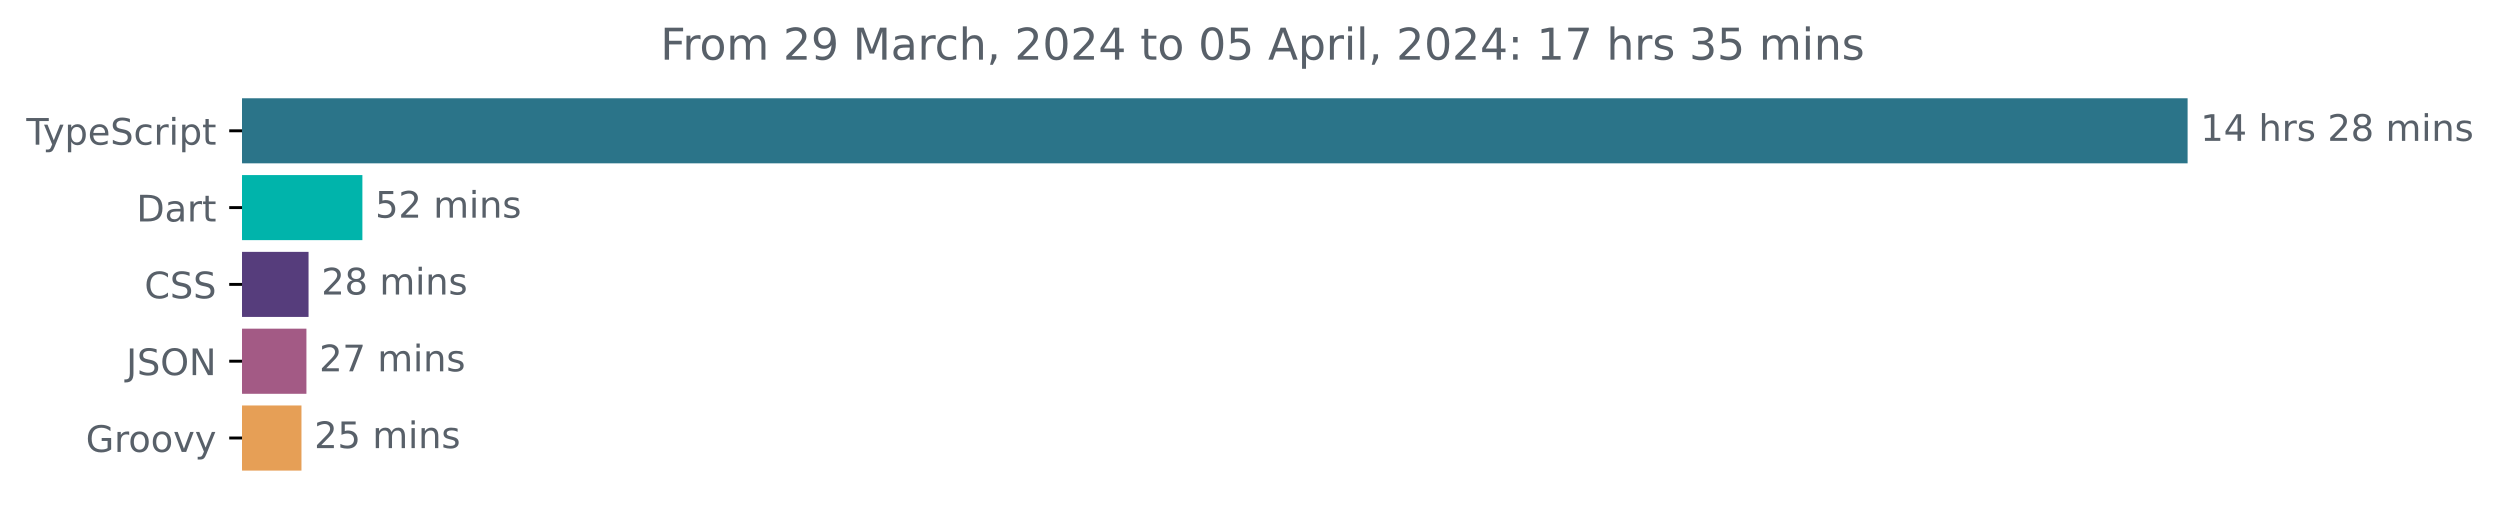
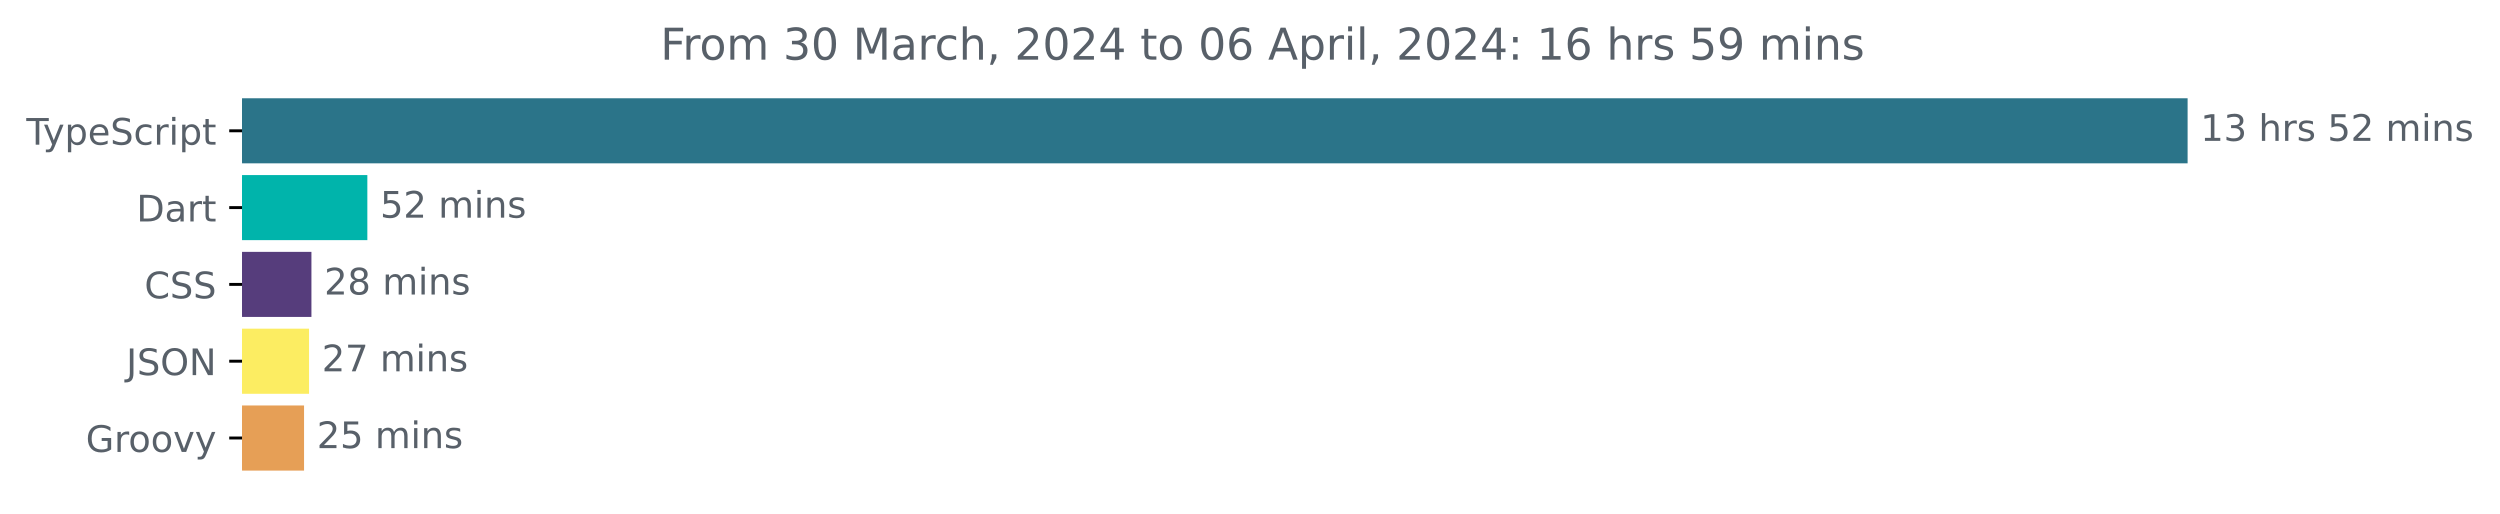
<svg xmlns="http://www.w3.org/2000/svg" xmlns:xlink="http://www.w3.org/1999/xlink" width="683.507pt" height="140.398pt" viewBox="0 0 683.507 140.398" version="1.1">
  <defs>
    <style type="text/css">*{stroke-linejoin: round; stroke-linecap: butt}</style>
  </defs>
  <g id="figure_1">
    <g id="patch_1">
      <path d="M -0 140.398  L 683.507 140.398  L 683.507 0  L -0 0  L -0 140.398  z " style="fill: none" />
    </g>
    <g id="axes_1">
      <g id="patch_2">
-         <path d="M 66.17 27.358  L 597.599 27.358  L 597.599 44.158  L 66.17 44.158  z " clip-path="url(#pd96c9b5296)" style="fill: #2b7489; stroke: #2b7489; stroke-linejoin: miter" />
+         <path d="M 66.17 27.358  L 597.599 27.358  L 597.599 44.158  L 66.17 44.158  z " clip-path="url(#pce2b84f6e0)" style="fill: #2b7489; stroke: #2b7489; stroke-linejoin: miter" />
      </g>
      <g id="patch_3">
-         <path d="M 66.17 48.358  L 98.578 48.358  L 98.578 65.158  L 66.17 65.158  z " clip-path="url(#pd96c9b5296)" style="fill: #00b4ab; stroke: #00b4ab; stroke-linejoin: miter" />
+         <path d="M 66.17 48.358  L 99.933 48.358  L 99.933 65.158  L 66.17 65.158  z " clip-path="url(#pce2b84f6e0)" style="fill: #00b4ab; stroke: #00b4ab; stroke-linejoin: miter" />
      </g>
      <g id="patch_4">
-         <path d="M 66.17 69.358  L 83.859 69.358  L 83.859 86.158  L 66.17 86.158  z " clip-path="url(#pd96c9b5296)" style="fill: #563d7c; stroke: #563d7c; stroke-linejoin: miter" />
+         <path d="M 66.17 69.358  L 84.646 69.358  L 84.646 86.158  L 66.17 86.158  z " clip-path="url(#pce2b84f6e0)" style="fill: #563d7c; stroke: #563d7c; stroke-linejoin: miter" />
      </g>
      <g id="patch_5">
-         <path d="M 66.17 90.358  L 83.278 90.358  L 83.278 107.158  L 66.17 107.158  z " clip-path="url(#pd96c9b5296)" style="fill: #a35a85; stroke: #a35a85; stroke-linejoin: miter" />
+         <path d="M 66.17 90.358  L 83.995 90.358  L 83.995 107.158  L 66.17 107.158  z " clip-path="url(#pce2b84f6e0)" style="fill: #fced62; stroke: #fced62; stroke-linejoin: miter" />
      </g>
      <g id="patch_6">
-         <path d="M 66.17 111.358  L 81.922 111.358  L 81.922 128.158  L 66.17 128.158  z " clip-path="url(#pd96c9b5296)" style="fill: #e69f56; stroke: #e69f56; stroke-linejoin: miter" />
+         <path d="M 66.17 111.358  L 82.629 111.358  L 82.629 128.158  L 66.17 128.158  z " clip-path="url(#pce2b84f6e0)" style="fill: #e69f56; stroke: #e69f56; stroke-linejoin: miter" />
      </g>
      <g id="matplotlib.axis_1" />
      <g id="matplotlib.axis_2">
        <g id="ytick_1">
          <g id="line2d_1">
            <defs>
-               <path id="mab1984b294" d="M 0 0  L -3.5 0  " style="stroke: #000000; stroke-width: 0.8" />
+               <path id="m38f7ca1fe2" d="M 0 0  L -3.5 0  " style="stroke: #000000; stroke-width: 0.8" />
            </defs>
            <g>
-               <use xlink:href="#mab1984b294" x="66.17" y="35.758" style="stroke: #000000; stroke-width: 0.8" />
+               <use xlink:href="#m38f7ca1fe2" x="66.17" y="35.758" style="stroke: #000000; stroke-width: 0.8" />
            </g>
          </g>
          <g id="text_1">
            <g style="fill: #586069" transform="translate(7.2 39.55734)scale(0.1 -0.1)">
              <defs>
                <path id="DejaVuSans-54" d="M -19 4666  L 3928 4666  L 3928 4134  L 2272 4134  L 2272 0  L 1638 0  L 1638 4134  L -19 4134  L -19 4666  z " transform="scale(0.015625)" />
                <path id="DejaVuSans-79" d="M 2059 -325  Q 1816 -950 1584 -1140  Q 1353 -1331 966 -1331  L 506 -1331  L 506 -850  L 844 -850  Q 1081 -850 1212 -737  Q 1344 -625 1503 -206  L 1606 56  L 191 3500  L 800 3500  L 1894 763  L 2988 3500  L 3597 3500  L 2059 -325  z " transform="scale(0.015625)" />
                <path id="DejaVuSans-70" d="M 1159 525  L 1159 -1331  L 581 -1331  L 581 3500  L 1159 3500  L 1159 2969  Q 1341 3281 1617 3432  Q 1894 3584 2278 3584  Q 2916 3584 3314 3078  Q 3713 2572 3713 1747  Q 3713 922 3314 415  Q 2916 -91 2278 -91  Q 1894 -91 1617 61  Q 1341 213 1159 525  z M 3116 1747  Q 3116 2381 2855 2742  Q 2594 3103 2138 3103  Q 1681 3103 1420 2742  Q 1159 2381 1159 1747  Q 1159 1113 1420 752  Q 1681 391 2138 391  Q 2594 391 2855 752  Q 3116 1113 3116 1747  z " transform="scale(0.015625)" />
                <path id="DejaVuSans-65" d="M 3597 1894  L 3597 1613  L 953 1613  Q 991 1019 1311 708  Q 1631 397 2203 397  Q 2534 397 2845 478  Q 3156 559 3463 722  L 3463 178  Q 3153 47 2828 -22  Q 2503 -91 2169 -91  Q 1331 -91 842 396  Q 353 884 353 1716  Q 353 2575 817 3079  Q 1281 3584 2069 3584  Q 2775 3584 3186 3129  Q 3597 2675 3597 1894  z M 3022 2063  Q 3016 2534 2758 2815  Q 2500 3097 2075 3097  Q 1594 3097 1305 2825  Q 1016 2553 972 2059  L 3022 2063  z " transform="scale(0.015625)" />
                <path id="DejaVuSans-53" d="M 3425 4513  L 3425 3897  Q 3066 4069 2747 4153  Q 2428 4238 2131 4238  Q 1616 4238 1336 4038  Q 1056 3838 1056 3469  Q 1056 3159 1242 3001  Q 1428 2844 1947 2747  L 2328 2669  Q 3034 2534 3370 2195  Q 3706 1856 3706 1288  Q 3706 609 3251 259  Q 2797 -91 1919 -91  Q 1588 -91 1214 -16  Q 841 59 441 206  L 441 856  Q 825 641 1194 531  Q 1563 422 1919 422  Q 2459 422 2753 634  Q 3047 847 3047 1241  Q 3047 1584 2836 1778  Q 2625 1972 2144 2069  L 1759 2144  Q 1053 2284 737 2584  Q 422 2884 422 3419  Q 422 4038 858 4394  Q 1294 4750 2059 4750  Q 2388 4750 2728 4690  Q 3069 4631 3425 4513  z " transform="scale(0.015625)" />
                <path id="DejaVuSans-63" d="M 3122 3366  L 3122 2828  Q 2878 2963 2633 3030  Q 2388 3097 2138 3097  Q 1578 3097 1268 2742  Q 959 2388 959 1747  Q 959 1106 1268 751  Q 1578 397 2138 397  Q 2388 397 2633 464  Q 2878 531 3122 666  L 3122 134  Q 2881 22 2623 -34  Q 2366 -91 2075 -91  Q 1284 -91 818 406  Q 353 903 353 1747  Q 353 2603 823 3093  Q 1294 3584 2113 3584  Q 2378 3584 2631 3529  Q 2884 3475 3122 3366  z " transform="scale(0.015625)" />
                <path id="DejaVuSans-72" d="M 2631 2963  Q 2534 3019 2420 3045  Q 2306 3072 2169 3072  Q 1681 3072 1420 2755  Q 1159 2438 1159 1844  L 1159 0  L 581 0  L 581 3500  L 1159 3500  L 1159 2956  Q 1341 3275 1631 3429  Q 1922 3584 2338 3584  Q 2397 3584 2469 3576  Q 2541 3569 2628 3553  L 2631 2963  z " transform="scale(0.015625)" />
                <path id="DejaVuSans-69" d="M 603 3500  L 1178 3500  L 1178 0  L 603 0  L 603 3500  z M 603 4863  L 1178 4863  L 1178 4134  L 603 4134  L 603 4863  z " transform="scale(0.015625)" />
                <path id="DejaVuSans-74" d="M 1172 4494  L 1172 3500  L 2356 3500  L 2356 3053  L 1172 3053  L 1172 1153  Q 1172 725 1289 603  Q 1406 481 1766 481  L 2356 481  L 2356 0  L 1766 0  Q 1100 0 847 248  Q 594 497 594 1153  L 594 3053  L 172 3053  L 172 3500  L 594 3500  L 594 4494  L 1172 4494  z " transform="scale(0.015625)" />
              </defs>
              <use xlink:href="#DejaVuSans-54" />
              <use xlink:href="#DejaVuSans-79" x="45.459" />
              <use xlink:href="#DejaVuSans-70" x="104.639" />
              <use xlink:href="#DejaVuSans-65" x="168.115" />
              <use xlink:href="#DejaVuSans-53" x="229.639" />
              <use xlink:href="#DejaVuSans-63" x="293.115" />
              <use xlink:href="#DejaVuSans-72" x="348.096" />
              <use xlink:href="#DejaVuSans-69" x="389.209" />
              <use xlink:href="#DejaVuSans-70" x="416.992" />
              <use xlink:href="#DejaVuSans-74" x="480.469" />
            </g>
          </g>
        </g>
        <g id="ytick_2">
          <g id="line2d_2">
            <g>
-               <use xlink:href="#mab1984b294" x="66.17" y="56.758" style="stroke: #000000; stroke-width: 0.8" />
+               <use xlink:href="#m38f7ca1fe2" x="66.17" y="56.758" style="stroke: #000000; stroke-width: 0.8" />
            </g>
          </g>
          <g id="text_2">
            <g style="fill: #586069" transform="translate(37.31094 60.55734)scale(0.1 -0.1)">
              <defs>
                <path id="DejaVuSans-44" d="M 1259 4147  L 1259 519  L 2022 519  Q 2988 519 3436 956  Q 3884 1394 3884 2338  Q 3884 3275 3436 3711  Q 2988 4147 2022 4147  L 1259 4147  z M 628 4666  L 1925 4666  Q 3281 4666 3915 4102  Q 4550 3538 4550 2338  Q 4550 1131 3912 565  Q 3275 0 1925 0  L 628 0  L 628 4666  z " transform="scale(0.015625)" />
                <path id="DejaVuSans-61" d="M 2194 1759  Q 1497 1759 1228 1600  Q 959 1441 959 1056  Q 959 750 1161 570  Q 1363 391 1709 391  Q 2188 391 2477 730  Q 2766 1069 2766 1631  L 2766 1759  L 2194 1759  z M 3341 1997  L 3341 0  L 2766 0  L 2766 531  Q 2569 213 2275 61  Q 1981 -91 1556 -91  Q 1019 -91 701 211  Q 384 513 384 1019  Q 384 1609 779 1909  Q 1175 2209 1959 2209  L 2766 2209  L 2766 2266  Q 2766 2663 2505 2880  Q 2244 3097 1772 3097  Q 1472 3097 1187 3025  Q 903 2953 641 2809  L 641 3341  Q 956 3463 1253 3523  Q 1550 3584 1831 3584  Q 2591 3584 2966 3190  Q 3341 2797 3341 1997  z " transform="scale(0.015625)" />
              </defs>
              <use xlink:href="#DejaVuSans-44" />
              <use xlink:href="#DejaVuSans-61" x="77.002" />
              <use xlink:href="#DejaVuSans-72" x="138.281" />
              <use xlink:href="#DejaVuSans-74" x="179.395" />
            </g>
          </g>
        </g>
        <g id="ytick_3">
          <g id="line2d_3">
            <g>
-               <use xlink:href="#mab1984b294" x="66.17" y="77.758" style="stroke: #000000; stroke-width: 0.8" />
+               <use xlink:href="#m38f7ca1fe2" x="66.17" y="77.758" style="stroke: #000000; stroke-width: 0.8" />
            </g>
          </g>
          <g id="text_3">
            <g style="fill: #586069" transform="translate(39.49063 81.55734)scale(0.1 -0.1)">
              <defs>
                <path id="DejaVuSans-43" d="M 4122 4306  L 4122 3641  Q 3803 3938 3442 4084  Q 3081 4231 2675 4231  Q 1875 4231 1450 3742  Q 1025 3253 1025 2328  Q 1025 1406 1450 917  Q 1875 428 2675 428  Q 3081 428 3442 575  Q 3803 722 4122 1019  L 4122 359  Q 3791 134 3420 21  Q 3050 -91 2638 -91  Q 1578 -91 968 557  Q 359 1206 359 2328  Q 359 3453 968 4101  Q 1578 4750 2638 4750  Q 3056 4750 3426 4639  Q 3797 4528 4122 4306  z " transform="scale(0.015625)" />
              </defs>
              <use xlink:href="#DejaVuSans-43" />
              <use xlink:href="#DejaVuSans-53" x="69.824" />
              <use xlink:href="#DejaVuSans-53" x="133.301" />
            </g>
          </g>
        </g>
        <g id="ytick_4">
          <g id="line2d_4">
            <g>
-               <use xlink:href="#mab1984b294" x="66.17" y="98.758" style="stroke: #000000; stroke-width: 0.8" />
+               <use xlink:href="#m38f7ca1fe2" x="66.17" y="98.758" style="stroke: #000000; stroke-width: 0.8" />
            </g>
          </g>
          <g id="text_4">
            <g style="fill: #586069" transform="translate(34.51875 102.5573)scale(0.1 -0.1)">
              <defs>
                <path id="DejaVuSans-4a" d="M 628 4666  L 1259 4666  L 1259 325  Q 1259 -519 939 -900  Q 619 -1281 -91 -1281  L -331 -1281  L -331 -750  L -134 -750  Q 284 -750 456 -515  Q 628 -281 628 325  L 628 4666  z " transform="scale(0.015625)" />
                <path id="DejaVuSans-4f" d="M 2522 4238  Q 1834 4238 1429 3725  Q 1025 3213 1025 2328  Q 1025 1447 1429 934  Q 1834 422 2522 422  Q 3209 422 3611 934  Q 4013 1447 4013 2328  Q 4013 3213 3611 3725  Q 3209 4238 2522 4238  z M 2522 4750  Q 3503 4750 4090 4092  Q 4678 3434 4678 2328  Q 4678 1225 4090 567  Q 3503 -91 2522 -91  Q 1538 -91 948 565  Q 359 1222 359 2328  Q 359 3434 948 4092  Q 1538 4750 2522 4750  z " transform="scale(0.015625)" />
                <path id="DejaVuSans-4e" d="M 628 4666  L 1478 4666  L 3547 763  L 3547 4666  L 4159 4666  L 4159 0  L 3309 0  L 1241 3903  L 1241 0  L 628 0  L 628 4666  z " transform="scale(0.015625)" />
              </defs>
              <use xlink:href="#DejaVuSans-4a" />
              <use xlink:href="#DejaVuSans-53" x="29.492" />
              <use xlink:href="#DejaVuSans-4f" x="92.969" />
              <use xlink:href="#DejaVuSans-4e" x="171.68" />
            </g>
          </g>
        </g>
        <g id="ytick_5">
          <g id="line2d_5">
            <g>
-               <use xlink:href="#mab1984b294" x="66.17" y="119.758" style="stroke: #000000; stroke-width: 0.8" />
+               <use xlink:href="#m38f7ca1fe2" x="66.17" y="119.758" style="stroke: #000000; stroke-width: 0.8" />
            </g>
          </g>
          <g id="text_5">
            <g style="fill: #586069" transform="translate(23.46094 123.5573)scale(0.1 -0.1)">
              <defs>
                <path id="DejaVuSans-47" d="M 3809 666  L 3809 1919  L 2778 1919  L 2778 2438  L 4434 2438  L 4434 434  Q 4069 175 3628 42  Q 3188 -91 2688 -91  Q 1594 -91 976 548  Q 359 1188 359 2328  Q 359 3472 976 4111  Q 1594 4750 2688 4750  Q 3144 4750 3555 4637  Q 3966 4525 4313 4306  L 4313 3634  Q 3963 3931 3569 4081  Q 3175 4231 2741 4231  Q 1884 4231 1454 3753  Q 1025 3275 1025 2328  Q 1025 1384 1454 906  Q 1884 428 2741 428  Q 3075 428 3337 486  Q 3600 544 3809 666  z " transform="scale(0.015625)" />
                <path id="DejaVuSans-6f" d="M 1959 3097  Q 1497 3097 1228 2736  Q 959 2375 959 1747  Q 959 1119 1226 758  Q 1494 397 1959 397  Q 2419 397 2687 759  Q 2956 1122 2956 1747  Q 2956 2369 2687 2733  Q 2419 3097 1959 3097  z M 1959 3584  Q 2709 3584 3137 3096  Q 3566 2609 3566 1747  Q 3566 888 3137 398  Q 2709 -91 1959 -91  Q 1206 -91 779 398  Q 353 888 353 1747  Q 353 2609 779 3096  Q 1206 3584 1959 3584  z " transform="scale(0.015625)" />
                <path id="DejaVuSans-76" d="M 191 3500  L 800 3500  L 1894 563  L 2988 3500  L 3597 3500  L 2284 0  L 1503 0  L 191 3500  z " transform="scale(0.015625)" />
              </defs>
              <use xlink:href="#DejaVuSans-47" />
              <use xlink:href="#DejaVuSans-72" x="77.49" />
              <use xlink:href="#DejaVuSans-6f" x="116.354" />
              <use xlink:href="#DejaVuSans-6f" x="177.535" />
              <use xlink:href="#DejaVuSans-76" x="238.717" />
              <use xlink:href="#DejaVuSans-79" x="297.896" />
            </g>
          </g>
        </g>
      </g>
      <g id="text_6">
        <g style="fill: #586069" transform="translate(601.5989 38.5175)scale(0.1 -0.1)">
          <defs>
            <path id="DejaVuSans-31" d="M 794 531  L 1825 531  L 1825 4091  L 703 3866  L 703 4441  L 1819 4666  L 2450 4666  L 2450 531  L 3481 531  L 3481 0  L 794 0  L 794 531  z " transform="scale(0.015625)" />
-             <path id="DejaVuSans-34" d="M 2419 4116  L 825 1625  L 2419 1625  L 2419 4116  z M 2253 4666  L 3047 4666  L 3047 1625  L 3713 1625  L 3713 1100  L 3047 1100  L 3047 0  L 2419 0  L 2419 1100  L 313 1100  L 313 1709  L 2253 4666  z " transform="scale(0.015625)" />
+             <path id="DejaVuSans-33" d="M 2597 2516  Q 3050 2419 3304 2112  Q 3559 1806 3559 1356  Q 3559 666 3084 287  Q 2609 -91 1734 -91  Q 1441 -91 1130 -33  Q 819 25 488 141  L 488 750  Q 750 597 1062 519  Q 1375 441 1716 441  Q 2309 441 2620 675  Q 2931 909 2931 1356  Q 2931 1769 2642 2001  Q 2353 2234 1838 2234  L 1294 2234  L 1294 2753  L 1863 2753  Q 2328 2753 2575 2939  Q 2822 3125 2822 3475  Q 2822 3834 2567 4026  Q 2313 4219 1838 4219  Q 1578 4219 1281 4162  Q 984 4106 628 3988  L 628 4550  Q 988 4650 1302 4700  Q 1616 4750 1894 4750  Q 2613 4750 3031 4423  Q 3450 4097 3450 3541  Q 3450 3153 3228 2886  Q 3006 2619 2597 2516  z " transform="scale(0.015625)" />
            <path id="DejaVuSans-20" transform="scale(0.015625)" />
            <path id="DejaVuSans-68" d="M 3513 2113  L 3513 0  L 2938 0  L 2938 2094  Q 2938 2591 2744 2837  Q 2550 3084 2163 3084  Q 1697 3084 1428 2787  Q 1159 2491 1159 1978  L 1159 0  L 581 0  L 581 4863  L 1159 4863  L 1159 2956  Q 1366 3272 1645 3428  Q 1925 3584 2291 3584  Q 2894 3584 3203 3211  Q 3513 2838 3513 2113  z " transform="scale(0.015625)" />
            <path id="DejaVuSans-73" d="M 2834 3397  L 2834 2853  Q 2591 2978 2328 3040  Q 2066 3103 1784 3103  Q 1356 3103 1142 2972  Q 928 2841 928 2578  Q 928 2378 1081 2264  Q 1234 2150 1697 2047  L 1894 2003  Q 2506 1872 2764 1633  Q 3022 1394 3022 966  Q 3022 478 2636 193  Q 2250 -91 1575 -91  Q 1294 -91 989 -36  Q 684 19 347 128  L 347 722  Q 666 556 975 473  Q 1284 391 1588 391  Q 1994 391 2212 530  Q 2431 669 2431 922  Q 2431 1156 2273 1281  Q 2116 1406 1581 1522  L 1381 1569  Q 847 1681 609 1914  Q 372 2147 372 2553  Q 372 3047 722 3315  Q 1072 3584 1716 3584  Q 2034 3584 2315 3537  Q 2597 3491 2834 3397  z " transform="scale(0.015625)" />
+             <path id="DejaVuSans-35" d="M 691 4666  L 3169 4666  L 3169 4134  L 1269 4134  L 1269 2991  Q 1406 3038 1543 3061  Q 1681 3084 1819 3084  Q 2600 3084 3056 2656  Q 3513 2228 3513 1497  Q 3513 744 3044 326  Q 2575 -91 1722 -91  Q 1428 -91 1123 -41  Q 819 9 494 109  L 494 744  Q 775 591 1075 516  Q 1375 441 1709 441  Q 2250 441 2565 725  Q 2881 1009 2881 1497  Q 2881 1984 2565 2268  Q 2250 2553 1709 2553  Q 1456 2553 1204 2497  Q 953 2441 691 2322  L 691 4666  z " transform="scale(0.015625)" />
            <path id="DejaVuSans-32" d="M 1228 531  L 3431 531  L 3431 0  L 469 0  L 469 531  Q 828 903 1448 1529  Q 2069 2156 2228 2338  Q 2531 2678 2651 2914  Q 2772 3150 2772 3378  Q 2772 3750 2511 3984  Q 2250 4219 1831 4219  Q 1534 4219 1204 4116  Q 875 4013 500 3803  L 500 4441  Q 881 4594 1212 4672  Q 1544 4750 1819 4750  Q 2544 4750 2975 4387  Q 3406 4025 3406 3419  Q 3406 3131 3298 2873  Q 3191 2616 2906 2266  Q 2828 2175 2409 1742  Q 1991 1309 1228 531  z " transform="scale(0.015625)" />
-             <path id="DejaVuSans-38" d="M 2034 2216  Q 1584 2216 1326 1975  Q 1069 1734 1069 1313  Q 1069 891 1326 650  Q 1584 409 2034 409  Q 2484 409 2743 651  Q 3003 894 3003 1313  Q 3003 1734 2745 1975  Q 2488 2216 2034 2216  z M 1403 2484  Q 997 2584 770 2862  Q 544 3141 544 3541  Q 544 4100 942 4425  Q 1341 4750 2034 4750  Q 2731 4750 3128 4425  Q 3525 4100 3525 3541  Q 3525 3141 3298 2862  Q 3072 2584 2669 2484  Q 3125 2378 3379 2068  Q 3634 1759 3634 1313  Q 3634 634 3220 271  Q 2806 -91 2034 -91  Q 1263 -91 848 271  Q 434 634 434 1313  Q 434 1759 690 2068  Q 947 2378 1403 2484  z M 1172 3481  Q 1172 3119 1398 2916  Q 1625 2713 2034 2713  Q 2441 2713 2670 2916  Q 2900 3119 2900 3481  Q 2900 3844 2670 4047  Q 2441 4250 2034 4250  Q 1625 4250 1398 4047  Q 1172 3844 1172 3481  z " transform="scale(0.015625)" />
            <path id="DejaVuSans-6d" d="M 3328 2828  Q 3544 3216 3844 3400  Q 4144 3584 4550 3584  Q 5097 3584 5394 3201  Q 5691 2819 5691 2113  L 5691 0  L 5113 0  L 5113 2094  Q 5113 2597 4934 2840  Q 4756 3084 4391 3084  Q 3944 3084 3684 2787  Q 3425 2491 3425 1978  L 3425 0  L 2847 0  L 2847 2094  Q 2847 2600 2669 2842  Q 2491 3084 2119 3084  Q 1678 3084 1418 2786  Q 1159 2488 1159 1978  L 1159 0  L 581 0  L 581 3500  L 1159 3500  L 1159 2956  Q 1356 3278 1631 3431  Q 1906 3584 2284 3584  Q 2666 3584 2933 3390  Q 3200 3197 3328 2828  z " transform="scale(0.015625)" />
            <path id="DejaVuSans-6e" d="M 3513 2113  L 3513 0  L 2938 0  L 2938 2094  Q 2938 2591 2744 2837  Q 2550 3084 2163 3084  Q 1697 3084 1428 2787  Q 1159 2491 1159 1978  L 1159 0  L 581 0  L 581 3500  L 1159 3500  L 1159 2956  Q 1366 3272 1645 3428  Q 1925 3584 2291 3584  Q 2894 3584 3203 3211  Q 3513 2838 3513 2113  z " transform="scale(0.015625)" />
          </defs>
          <use xlink:href="#DejaVuSans-31" />
-           <use xlink:href="#DejaVuSans-34" x="63.623" />
+           <use xlink:href="#DejaVuSans-33" x="63.623" />
          <use xlink:href="#DejaVuSans-20" x="127.246" />
          <use xlink:href="#DejaVuSans-68" x="159.033" />
          <use xlink:href="#DejaVuSans-72" x="222.412" />
          <use xlink:href="#DejaVuSans-73" x="263.525" />
          <use xlink:href="#DejaVuSans-20" x="315.625" />
-           <use xlink:href="#DejaVuSans-32" x="347.412" />
-           <use xlink:href="#DejaVuSans-38" x="411.035" />
+           <use xlink:href="#DejaVuSans-35" x="347.412" />
+           <use xlink:href="#DejaVuSans-32" x="411.035" />
          <use xlink:href="#DejaVuSans-20" x="474.658" />
          <use xlink:href="#DejaVuSans-6d" x="506.445" />
          <use xlink:href="#DejaVuSans-69" x="603.857" />
          <use xlink:href="#DejaVuSans-6e" x="631.641" />
          <use xlink:href="#DejaVuSans-73" x="695.02" />
        </g>
      </g>
      <g id="text_7">
-         <g style="fill: #586069" transform="translate(102.5776 59.5175)scale(0.1 -0.1)">
-           <defs>
-             <path id="DejaVuSans-35" d="M 691 4666  L 3169 4666  L 3169 4134  L 1269 4134  L 1269 2991  Q 1406 3038 1543 3061  Q 1681 3084 1819 3084  Q 2600 3084 3056 2656  Q 3513 2228 3513 1497  Q 3513 744 3044 326  Q 2575 -91 1722 -91  Q 1428 -91 1123 -41  Q 819 9 494 109  L 494 744  Q 775 591 1075 516  Q 1375 441 1709 441  Q 2250 441 2565 725  Q 2881 1009 2881 1497  Q 2881 1984 2565 2268  Q 2250 2553 1709 2553  Q 1456 2553 1204 2497  Q 953 2441 691 2322  L 691 4666  z " transform="scale(0.015625)" />
-           </defs>
+         <g style="fill: #586069" transform="translate(103.9335 59.5175)scale(0.1 -0.1)">
          <use xlink:href="#DejaVuSans-35" />
          <use xlink:href="#DejaVuSans-32" x="63.623" />
          <use xlink:href="#DejaVuSans-20" x="127.246" />
          <use xlink:href="#DejaVuSans-6d" x="159.033" />
          <use xlink:href="#DejaVuSans-69" x="256.445" />
          <use xlink:href="#DejaVuSans-6e" x="284.229" />
          <use xlink:href="#DejaVuSans-73" x="347.607" />
        </g>
      </g>
      <g id="text_8">
-         <g style="fill: #586069" transform="translate(87.85878 80.5175)scale(0.1 -0.1)">
+         <g style="fill: #586069" transform="translate(88.64573 80.5175)scale(0.1 -0.1)">
+           <defs>
+             <path id="DejaVuSans-38" d="M 2034 2216  Q 1584 2216 1326 1975  Q 1069 1734 1069 1313  Q 1069 891 1326 650  Q 1584 409 2034 409  Q 2484 409 2743 651  Q 3003 894 3003 1313  Q 3003 1734 2745 1975  Q 2488 2216 2034 2216  z M 1403 2484  Q 997 2584 770 2862  Q 544 3141 544 3541  Q 544 4100 942 4425  Q 1341 4750 2034 4750  Q 2731 4750 3128 4425  Q 3525 4100 3525 3541  Q 3525 3141 3298 2862  Q 3072 2584 2669 2484  Q 3125 2378 3379 2068  Q 3634 1759 3634 1313  Q 3634 634 3220 271  Q 2806 -91 2034 -91  Q 1263 -91 848 271  Q 434 634 434 1313  Q 434 1759 690 2068  Q 947 2378 1403 2484  z M 1172 3481  Q 1172 3119 1398 2916  Q 1625 2713 2034 2713  Q 2441 2713 2670 2916  Q 2900 3119 2900 3481  Q 2900 3844 2670 4047  Q 2441 4250 2034 4250  Q 1625 4250 1398 4047  Q 1172 3844 1172 3481  z " transform="scale(0.015625)" />
+           </defs>
          <use xlink:href="#DejaVuSans-32" />
          <use xlink:href="#DejaVuSans-38" x="63.623" />
          <use xlink:href="#DejaVuSans-20" x="127.246" />
          <use xlink:href="#DejaVuSans-6d" x="159.033" />
          <use xlink:href="#DejaVuSans-69" x="256.445" />
          <use xlink:href="#DejaVuSans-6e" x="284.229" />
          <use xlink:href="#DejaVuSans-73" x="347.607" />
        </g>
      </g>
      <g id="text_9">
-         <g style="fill: #586069" transform="translate(87.27777 101.5175)scale(0.1 -0.1)">
+         <g style="fill: #586069" transform="translate(87.99519 101.5175)scale(0.1 -0.1)">
          <defs>
            <path id="DejaVuSans-37" d="M 525 4666  L 3525 4666  L 3525 4397  L 1831 0  L 1172 0  L 2766 4134  L 525 4134  L 525 4666  z " transform="scale(0.015625)" />
          </defs>
          <use xlink:href="#DejaVuSans-32" />
          <use xlink:href="#DejaVuSans-37" x="63.623" />
          <use xlink:href="#DejaVuSans-20" x="127.246" />
          <use xlink:href="#DejaVuSans-6d" x="159.033" />
          <use xlink:href="#DejaVuSans-69" x="256.445" />
          <use xlink:href="#DejaVuSans-6e" x="284.229" />
          <use xlink:href="#DejaVuSans-73" x="347.607" />
        </g>
      </g>
      <g id="text_10">
-         <g style="fill: #586069" transform="translate(85.92208 122.5175)scale(0.1 -0.1)">
+         <g style="fill: #586069" transform="translate(86.62905 122.5175)scale(0.1 -0.1)">
          <use xlink:href="#DejaVuSans-32" />
          <use xlink:href="#DejaVuSans-35" x="63.623" />
          <use xlink:href="#DejaVuSans-20" x="127.246" />
          <use xlink:href="#DejaVuSans-6d" x="159.033" />
          <use xlink:href="#DejaVuSans-69" x="256.445" />
          <use xlink:href="#DejaVuSans-6e" x="284.229" />
          <use xlink:href="#DejaVuSans-73" x="347.607" />
        </g>
      </g>
      <g id="text_11">
        <g style="fill: #586069" transform="translate(180.5584 16.31812)scale(0.12 -0.12)">
          <defs>
            <path id="DejaVuSans-46" d="M 628 4666  L 3309 4666  L 3309 4134  L 1259 4134  L 1259 2759  L 3109 2759  L 3109 2228  L 1259 2228  L 1259 0  L 628 0  L 628 4666  z " transform="scale(0.015625)" />
-             <path id="DejaVuSans-39" d="M 703 97  L 703 672  Q 941 559 1184 500  Q 1428 441 1663 441  Q 2288 441 2617 861  Q 2947 1281 2994 2138  Q 2813 1869 2534 1725  Q 2256 1581 1919 1581  Q 1219 1581 811 2004  Q 403 2428 403 3163  Q 403 3881 828 4315  Q 1253 4750 1959 4750  Q 2769 4750 3195 4129  Q 3622 3509 3622 2328  Q 3622 1225 3098 567  Q 2575 -91 1691 -91  Q 1453 -91 1209 -44  Q 966 3 703 97  z M 1959 2075  Q 2384 2075 2632 2365  Q 2881 2656 2881 3163  Q 2881 3666 2632 3958  Q 2384 4250 1959 4250  Q 1534 4250 1286 3958  Q 1038 3666 1038 3163  Q 1038 2656 1286 2365  Q 1534 2075 1959 2075  z " transform="scale(0.015625)" />
+             <path id="DejaVuSans-30" d="M 2034 4250  Q 1547 4250 1301 3770  Q 1056 3291 1056 2328  Q 1056 1369 1301 889  Q 1547 409 2034 409  Q 2525 409 2770 889  Q 3016 1369 3016 2328  Q 3016 3291 2770 3770  Q 2525 4250 2034 4250  z M 2034 4750  Q 2819 4750 3233 4129  Q 3647 3509 3647 2328  Q 3647 1150 3233 529  Q 2819 -91 2034 -91  Q 1250 -91 836 529  Q 422 1150 422 2328  Q 422 3509 836 4129  Q 1250 4750 2034 4750  z " transform="scale(0.015625)" />
            <path id="DejaVuSans-4d" d="M 628 4666  L 1569 4666  L 2759 1491  L 3956 4666  L 4897 4666  L 4897 0  L 4281 0  L 4281 4097  L 3078 897  L 2444 897  L 1241 4097  L 1241 0  L 628 0  L 628 4666  z " transform="scale(0.015625)" />
            <path id="DejaVuSans-2c" d="M 750 794  L 1409 794  L 1409 256  L 897 -744  L 494 -744  L 750 256  L 750 794  z " transform="scale(0.015625)" />
-             <path id="DejaVuSans-30" d="M 2034 4250  Q 1547 4250 1301 3770  Q 1056 3291 1056 2328  Q 1056 1369 1301 889  Q 1547 409 2034 409  Q 2525 409 2770 889  Q 3016 1369 3016 2328  Q 3016 3291 2770 3770  Q 2525 4250 2034 4250  z M 2034 4750  Q 2819 4750 3233 4129  Q 3647 3509 3647 2328  Q 3647 1150 3233 529  Q 2819 -91 2034 -91  Q 1250 -91 836 529  Q 422 1150 422 2328  Q 422 3509 836 4129  Q 1250 4750 2034 4750  z " transform="scale(0.015625)" />
+             <path id="DejaVuSans-34" d="M 2419 4116  L 825 1625  L 2419 1625  L 2419 4116  z M 2253 4666  L 3047 4666  L 3047 1625  L 3713 1625  L 3713 1100  L 3047 1100  L 3047 0  L 2419 0  L 2419 1100  L 313 1100  L 313 1709  L 2253 4666  z " transform="scale(0.015625)" />
+             <path id="DejaVuSans-36" d="M 2113 2584  Q 1688 2584 1439 2293  Q 1191 2003 1191 1497  Q 1191 994 1439 701  Q 1688 409 2113 409  Q 2538 409 2786 701  Q 3034 994 3034 1497  Q 3034 2003 2786 2293  Q 2538 2584 2113 2584  z M 3366 4563  L 3366 3988  Q 3128 4100 2886 4159  Q 2644 4219 2406 4219  Q 1781 4219 1451 3797  Q 1122 3375 1075 2522  Q 1259 2794 1537 2939  Q 1816 3084 2150 3084  Q 2853 3084 3261 2657  Q 3669 2231 3669 1497  Q 3669 778 3244 343  Q 2819 -91 2113 -91  Q 1303 -91 875 529  Q 447 1150 447 2328  Q 447 3434 972 4092  Q 1497 4750 2381 4750  Q 2619 4750 2861 4703  Q 3103 4656 3366 4563  z " transform="scale(0.015625)" />
            <path id="DejaVuSans-41" d="M 2188 4044  L 1331 1722  L 3047 1722  L 2188 4044  z M 1831 4666  L 2547 4666  L 4325 0  L 3669 0  L 3244 1197  L 1141 1197  L 716 0  L 50 0  L 1831 4666  z " transform="scale(0.015625)" />
            <path id="DejaVuSans-6c" d="M 603 4863  L 1178 4863  L 1178 0  L 603 0  L 603 4863  z " transform="scale(0.015625)" />
            <path id="DejaVuSans-3a" d="M 750 794  L 1409 794  L 1409 0  L 750 0  L 750 794  z M 750 3309  L 1409 3309  L 1409 2516  L 750 2516  L 750 3309  z " transform="scale(0.015625)" />
-             <path id="DejaVuSans-33" d="M 2597 2516  Q 3050 2419 3304 2112  Q 3559 1806 3559 1356  Q 3559 666 3084 287  Q 2609 -91 1734 -91  Q 1441 -91 1130 -33  Q 819 25 488 141  L 488 750  Q 750 597 1062 519  Q 1375 441 1716 441  Q 2309 441 2620 675  Q 2931 909 2931 1356  Q 2931 1769 2642 2001  Q 2353 2234 1838 2234  L 1294 2234  L 1294 2753  L 1863 2753  Q 2328 2753 2575 2939  Q 2822 3125 2822 3475  Q 2822 3834 2567 4026  Q 2313 4219 1838 4219  Q 1578 4219 1281 4162  Q 984 4106 628 3988  L 628 4550  Q 988 4650 1302 4700  Q 1616 4750 1894 4750  Q 2613 4750 3031 4423  Q 3450 4097 3450 3541  Q 3450 3153 3228 2886  Q 3006 2619 2597 2516  z " transform="scale(0.015625)" />
+             <path id="DejaVuSans-39" d="M 703 97  L 703 672  Q 941 559 1184 500  Q 1428 441 1663 441  Q 2288 441 2617 861  Q 2947 1281 2994 2138  Q 2813 1869 2534 1725  Q 2256 1581 1919 1581  Q 1219 1581 811 2004  Q 403 2428 403 3163  Q 403 3881 828 4315  Q 1253 4750 1959 4750  Q 2769 4750 3195 4129  Q 3622 3509 3622 2328  Q 3622 1225 3098 567  Q 2575 -91 1691 -91  Q 1453 -91 1209 -44  Q 966 3 703 97  z M 1959 2075  Q 2384 2075 2632 2365  Q 2881 2656 2881 3163  Q 2881 3666 2632 3958  Q 2384 4250 1959 4250  Q 1534 4250 1286 3958  Q 1038 3666 1038 3163  Q 1038 2656 1286 2365  Q 1534 2075 1959 2075  z " transform="scale(0.015625)" />
          </defs>
          <use xlink:href="#DejaVuSans-46" />
          <use xlink:href="#DejaVuSans-72" x="50.27" />
          <use xlink:href="#DejaVuSans-6f" x="89.133" />
          <use xlink:href="#DejaVuSans-6d" x="150.314" />
          <use xlink:href="#DejaVuSans-20" x="247.727" />
-           <use xlink:href="#DejaVuSans-32" x="279.514" />
-           <use xlink:href="#DejaVuSans-39" x="343.137" />
+           <use xlink:href="#DejaVuSans-33" x="279.514" />
+           <use xlink:href="#DejaVuSans-30" x="343.137" />
          <use xlink:href="#DejaVuSans-20" x="406.76" />
          <use xlink:href="#DejaVuSans-4d" x="438.547" />
          <use xlink:href="#DejaVuSans-61" x="524.826" />
          <use xlink:href="#DejaVuSans-72" x="586.105" />
          <use xlink:href="#DejaVuSans-63" x="624.969" />
          <use xlink:href="#DejaVuSans-68" x="679.949" />
          <use xlink:href="#DejaVuSans-2c" x="743.328" />
          <use xlink:href="#DejaVuSans-20" x="775.115" />
          <use xlink:href="#DejaVuSans-32" x="806.902" />
          <use xlink:href="#DejaVuSans-30" x="870.525" />
          <use xlink:href="#DejaVuSans-32" x="934.148" />
          <use xlink:href="#DejaVuSans-34" x="997.771" />
          <use xlink:href="#DejaVuSans-20" x="1061.395" />
          <use xlink:href="#DejaVuSans-74" x="1093.182" />
          <use xlink:href="#DejaVuSans-6f" x="1132.391" />
          <use xlink:href="#DejaVuSans-20" x="1193.572" />
          <use xlink:href="#DejaVuSans-30" x="1225.359" />
-           <use xlink:href="#DejaVuSans-35" x="1288.982" />
+           <use xlink:href="#DejaVuSans-36" x="1288.982" />
          <use xlink:href="#DejaVuSans-20" x="1352.605" />
          <use xlink:href="#DejaVuSans-41" x="1384.393" />
          <use xlink:href="#DejaVuSans-70" x="1452.801" />
          <use xlink:href="#DejaVuSans-72" x="1516.277" />
          <use xlink:href="#DejaVuSans-69" x="1557.391" />
          <use xlink:href="#DejaVuSans-6c" x="1585.174" />
          <use xlink:href="#DejaVuSans-2c" x="1612.957" />
          <use xlink:href="#DejaVuSans-20" x="1644.744" />
          <use xlink:href="#DejaVuSans-32" x="1676.531" />
          <use xlink:href="#DejaVuSans-30" x="1740.154" />
          <use xlink:href="#DejaVuSans-32" x="1803.777" />
          <use xlink:href="#DejaVuSans-34" x="1867.4" />
          <use xlink:href="#DejaVuSans-3a" x="1931.023" />
          <use xlink:href="#DejaVuSans-20" x="1964.715" />
          <use xlink:href="#DejaVuSans-31" x="1996.502" />
-           <use xlink:href="#DejaVuSans-37" x="2060.125" />
+           <use xlink:href="#DejaVuSans-36" x="2060.125" />
          <use xlink:href="#DejaVuSans-20" x="2123.748" />
          <use xlink:href="#DejaVuSans-68" x="2155.535" />
          <use xlink:href="#DejaVuSans-72" x="2218.914" />
          <use xlink:href="#DejaVuSans-73" x="2260.027" />
          <use xlink:href="#DejaVuSans-20" x="2312.127" />
-           <use xlink:href="#DejaVuSans-33" x="2343.914" />
-           <use xlink:href="#DejaVuSans-35" x="2407.537" />
+           <use xlink:href="#DejaVuSans-35" x="2343.914" />
+           <use xlink:href="#DejaVuSans-39" x="2407.537" />
          <use xlink:href="#DejaVuSans-20" x="2471.16" />
          <use xlink:href="#DejaVuSans-6d" x="2502.947" />
          <use xlink:href="#DejaVuSans-69" x="2600.359" />
          <use xlink:href="#DejaVuSans-6e" x="2628.143" />
          <use xlink:href="#DejaVuSans-73" x="2691.521" />
        </g>
      </g>
    </g>
  </g>
  <defs>
-     <clipPath id="pd96c9b5296">
+     <clipPath id="pce2b84f6e0">
      <rect x="66.17" y="22.318" width="558" height="110.88" />
    </clipPath>
  </defs>
</svg>
